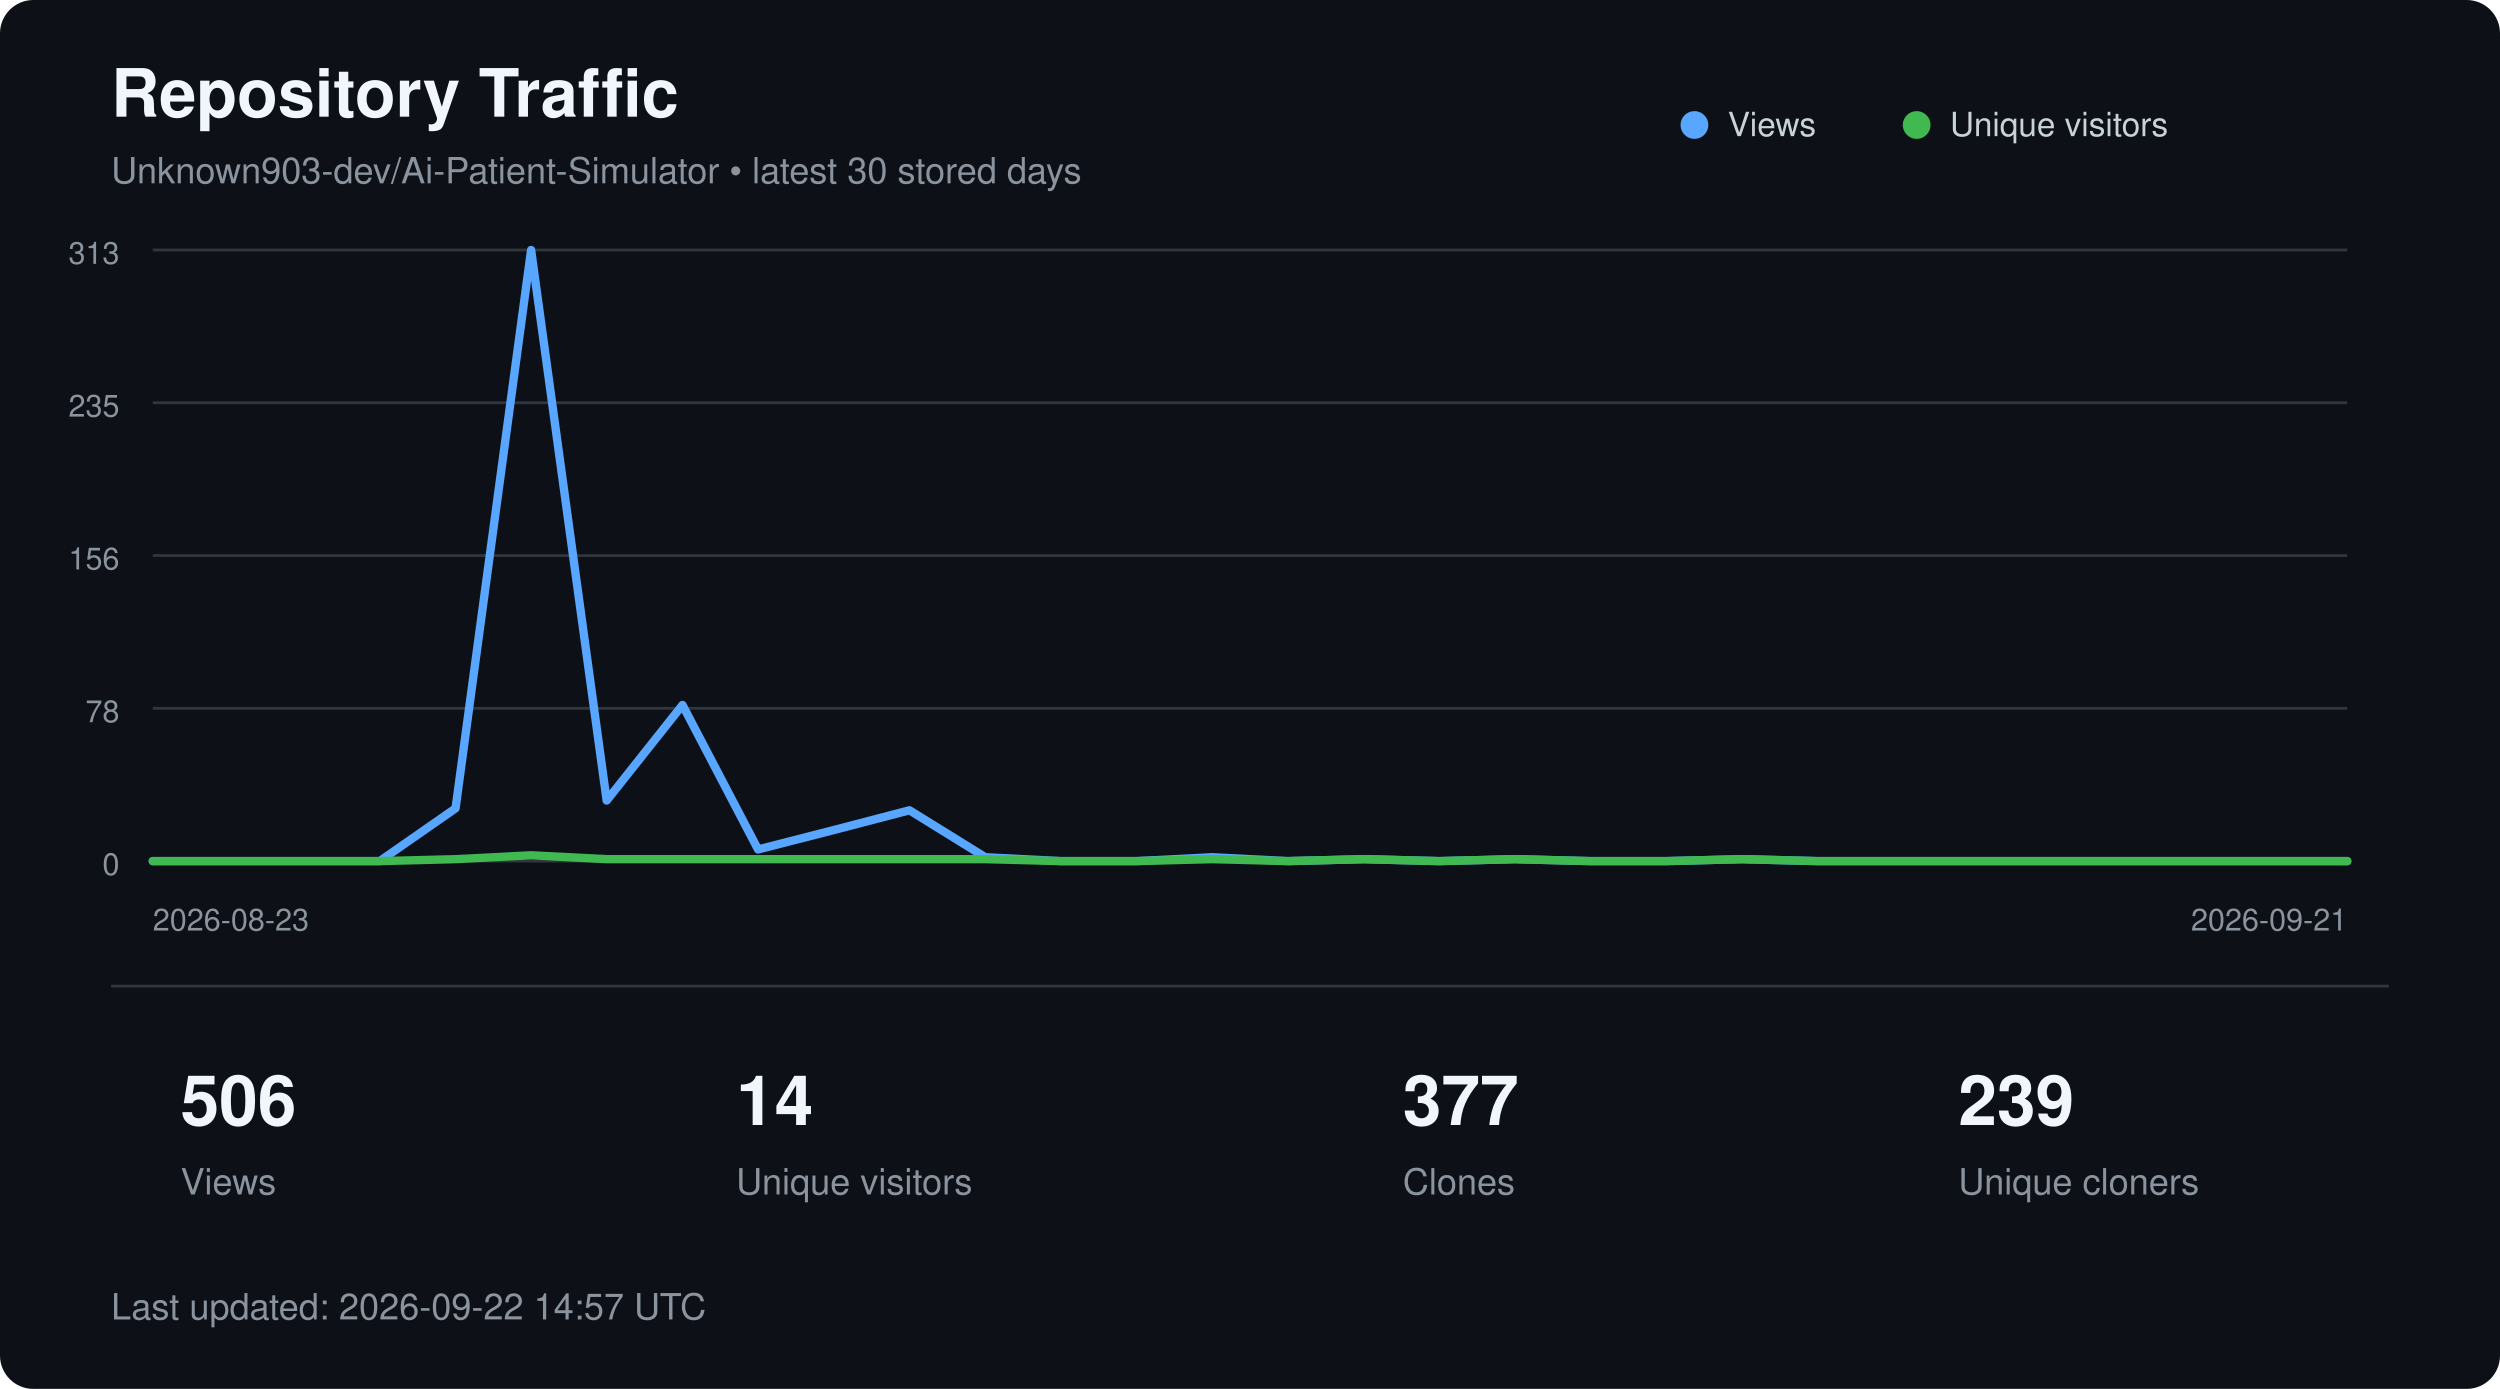
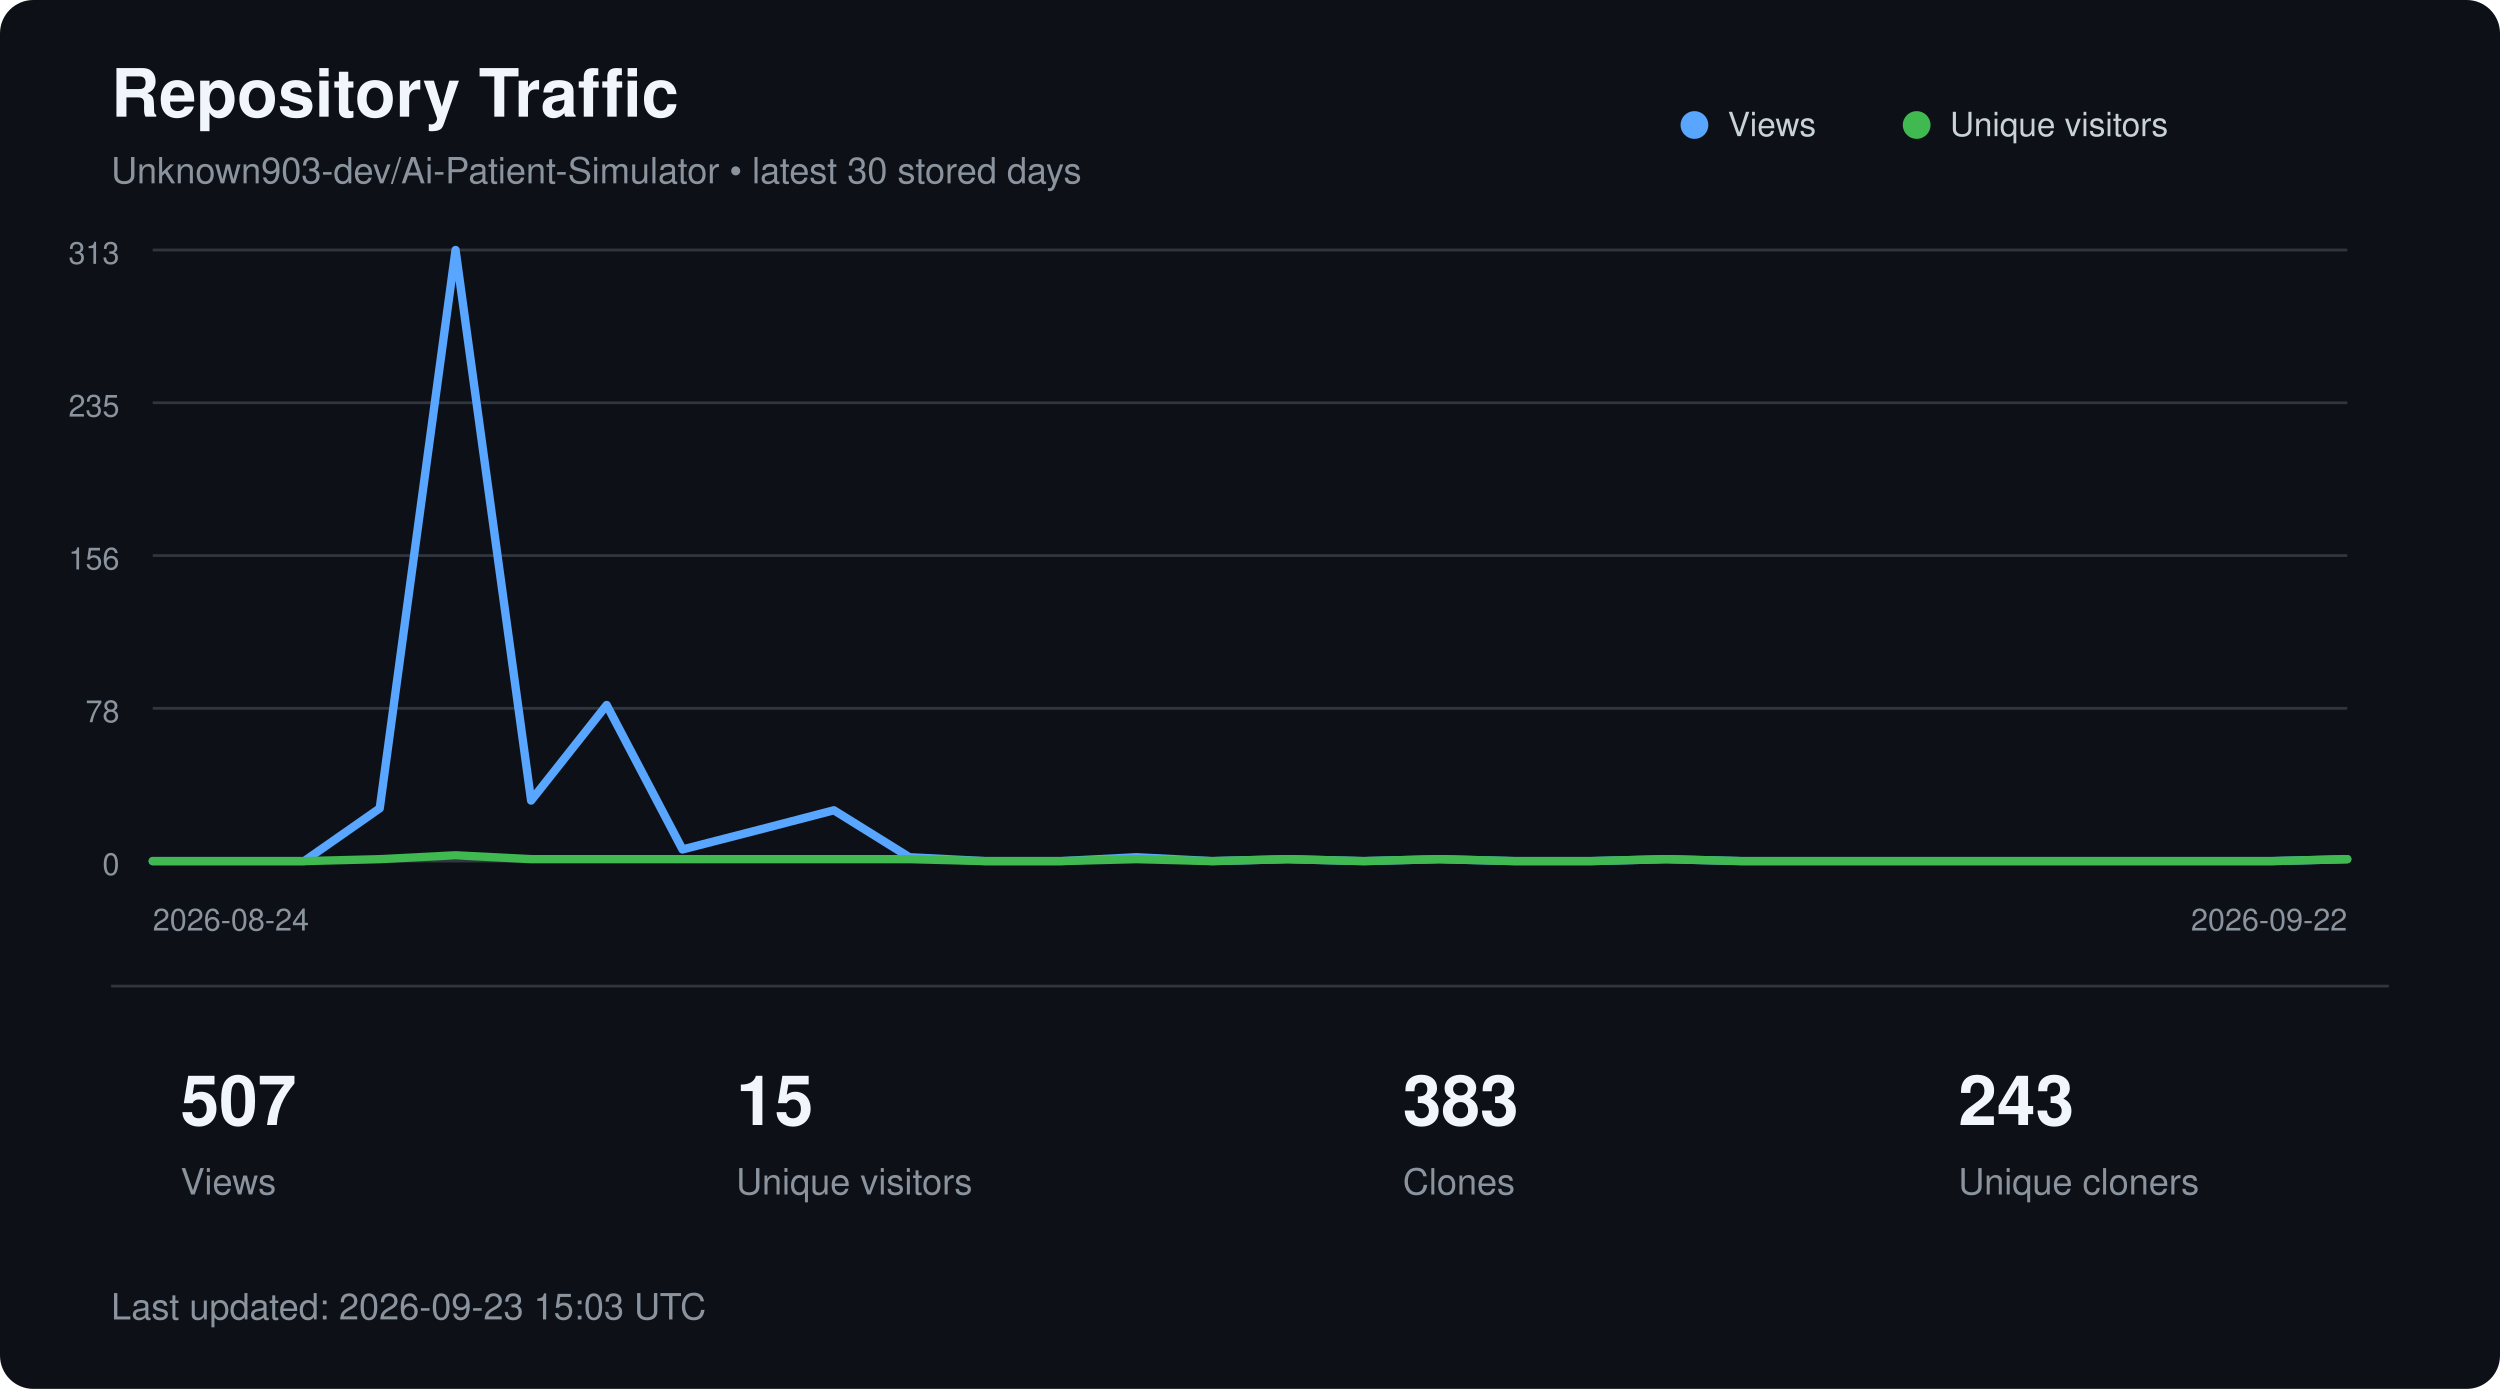
<svg xmlns="http://www.w3.org/2000/svg" width="900" height="500" viewBox="0 0 900 500" role="img" aria-labelledby="title description">
  <style>
        text {
            font-family:
                -apple-system,
                BlinkMacSystemFont,
                "Segoe UI",
                Helvetica,
                Arial,
                sans-serif;
        }

        .title {
            fill: #f0f6fc;
            font-size: 24px;
            font-weight: 600;
        }

        .subtitle {
            fill: #8b949e;
            font-size: 13px;
        }

        .axis {
            fill: #8b949e;
            font-size: 11px;
        }

        .metric {
            fill: #f0f6fc;
            font-size: 25px;
            font-weight: 600;
        }

        .metric-label {
            fill: #8b949e;
            font-size: 13px;
        }

        .legend {
            fill: #c9d1d9;
            font-size: 12px;
        }
    </style>
  <rect width="900" height="500" rx="12" fill="#0d1117" />
  <text x="40" y="42" class="title">
        Repository Traffic
    </text>
  <text x="40" y="66" class="subtitle">
        Unknown903-dev/Ai-Patient-Simulator • latest 30 stored days
    </text>
  <line x1="55" y1="90.0" x2="845" y2="90.0" stroke="#30363d" stroke-width="1" />
  <text x="43" y="95.0" text-anchor="end" class="axis">313</text>
  <line x1="55" y1="145.0" x2="845" y2="145.0" stroke="#30363d" stroke-width="1" />
  <text x="43" y="150.0" text-anchor="end" class="axis">235</text>
  <line x1="55" y1="200.0" x2="845" y2="200.0" stroke="#30363d" stroke-width="1" />
  <text x="43" y="205.0" text-anchor="end" class="axis">156</text>
  <line x1="55" y1="255.0" x2="845" y2="255.0" stroke="#30363d" stroke-width="1" />
  <text x="43" y="260.0" text-anchor="end" class="axis">78</text>
  <line x1="55" y1="310.0" x2="845" y2="310.0" stroke="#30363d" stroke-width="1" />
  <text x="43" y="315.0" text-anchor="end" class="axis">0</text>
-   <polyline points="55.0,310.0 82.2,310.0 109.5,310.0 136.7,310.0 164.0,291.0 191.2,90.0 218.4,288.2 245.7,253.8 272.9,305.8 300.2,298.8 327.4,291.7 354.7,308.6 381.9,310.0 409.1,310.0 436.4,308.6 463.6,310.0 490.9,309.3 518.1,310.0 545.3,309.3 572.6,310.0 599.8,310.0 627.1,309.3 654.3,310.0 681.6,310.0 708.8,310.0 736.0,310.0 763.3,310.0 790.5,310.0 817.8,310.0 845.0,310.0" fill="none" stroke="#58a6ff" stroke-width="3" stroke-linecap="round" stroke-linejoin="round" />
-   <polyline points="55.0,310.0 82.2,310.0 109.5,310.0 136.7,310.0 164.0,309.3 191.2,307.9 218.4,309.3 245.7,309.3 272.9,309.3 300.2,309.3 327.4,309.3 354.7,309.3 381.9,310.0 409.1,310.0 436.4,309.3 463.6,310.0 490.9,309.3 518.1,310.0 545.3,309.3 572.6,310.0 599.8,310.0 627.1,309.3 654.3,310.0 681.6,310.0 708.8,310.0 736.0,310.0 763.3,310.0 790.5,310.0 817.8,310.0 845.0,310.0" fill="none" stroke="#3fb950" stroke-width="3" stroke-linecap="round" stroke-linejoin="round" />
+   <polyline points="55.0,310.0 82.2,310.0 109.5,310.0 136.7,291.0 164.0,90.0 191.2,288.2 218.4,253.8 245.7,305.8 272.9,298.8 300.2,291.7 327.4,308.6 354.7,310.0 381.9,310.0 409.1,308.6 436.4,310.0 463.6,309.3 490.9,310.0 518.1,309.3 545.3,310.0 572.6,310.0 599.8,309.3 627.1,310.0 654.3,310.0 681.6,310.0 708.8,310.0 736.0,310.0 763.3,310.0 790.5,310.0 817.8,310.0 845.0,309.3" fill="none" stroke="#58a6ff" stroke-width="3" stroke-linecap="round" stroke-linejoin="round" />
+   <polyline points="55.0,310.0 82.2,310.0 109.5,310.0 136.7,309.3 164.0,307.9 191.2,309.3 218.4,309.3 245.7,309.3 272.9,309.3 300.2,309.3 327.4,309.3 354.7,310.0 381.9,310.0 409.1,309.3 436.4,310.0 463.6,309.3 490.9,310.0 518.1,309.3 545.3,310.0 572.6,310.0 599.8,309.3 627.1,310.0 654.3,310.0 681.6,310.0 708.8,310.0 736.0,310.0 763.3,310.0 790.5,310.0 817.8,310.0 845.0,309.3" fill="none" stroke="#3fb950" stroke-width="3" stroke-linecap="round" stroke-linejoin="round" />
  <circle cx="610" cy="45" r="5" fill="#58a6ff" />
  <text x="622" y="49" class="legend">Views</text>
  <circle cx="690" cy="45" r="5" fill="#3fb950" />
  <text x="702" y="49" class="legend">Unique visitors</text>
  <text x="55" y="335" class="axis">
-         2026-08-23
+         2026-08-24
    </text>
  <text x="845" y="335" text-anchor="end" class="axis">
-         2026-09-21
+         2026-09-22
    </text>
  <line x1="40" y1="355" x2="860" y2="355" stroke="#30363d" />
-   <text x="65" y="405" class="metric">506</text>
+   <text x="65" y="405" class="metric">507</text>
  <text x="65" y="430" class="metric-label">Views</text>
-   <text x="265" y="405" class="metric">14</text>
+   <text x="265" y="405" class="metric">15</text>
  <text x="265" y="430" class="metric-label">Unique visitors</text>
-   <text x="505" y="405" class="metric">377</text>
+   <text x="505" y="405" class="metric">383</text>
  <text x="505" y="430" class="metric-label">Clones</text>
-   <text x="705" y="405" class="metric">239</text>
+   <text x="705" y="405" class="metric">243</text>
  <text x="705" y="430" class="metric-label">Unique cloners</text>
  <text x="40" y="475" class="subtitle">
-         Last updated: 2026-09-22 14:57 UTC
+         Last updated: 2026-09-23 15:03 UTC
    </text>
</svg>
